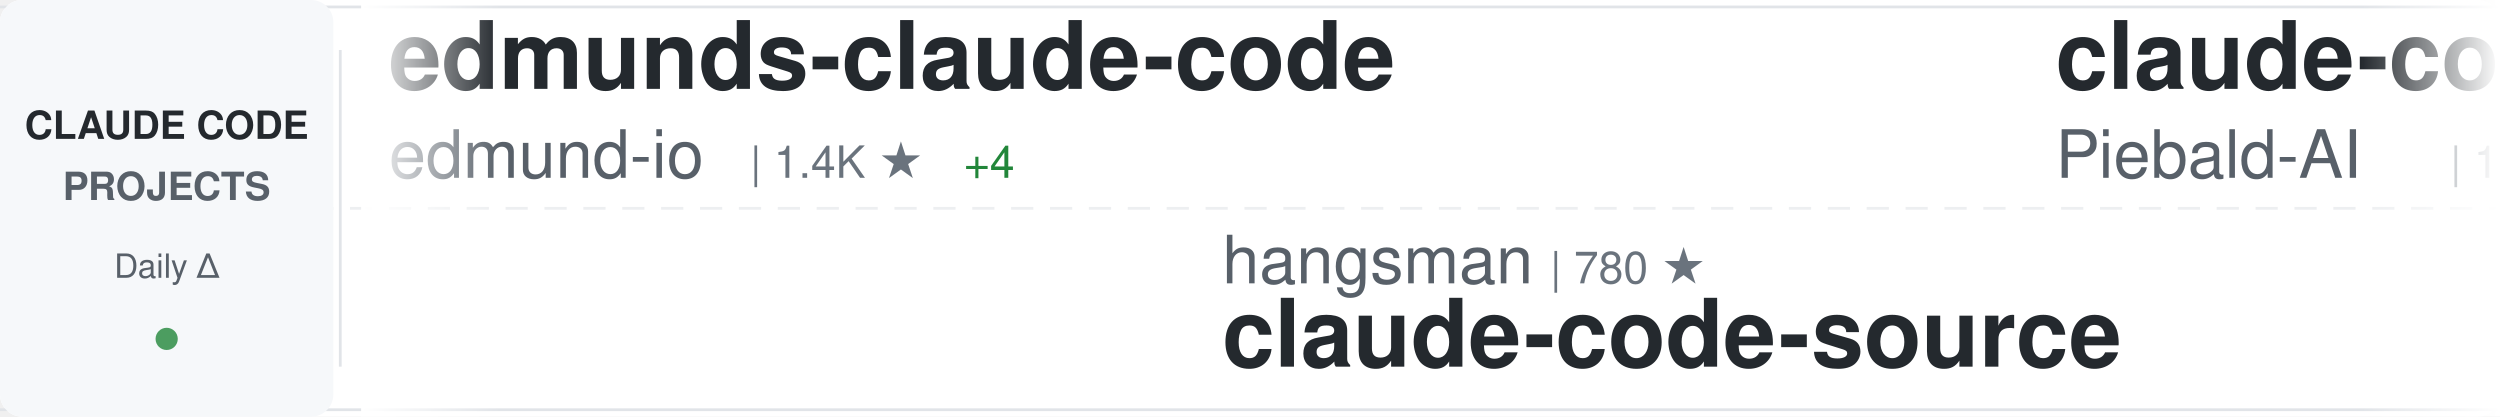
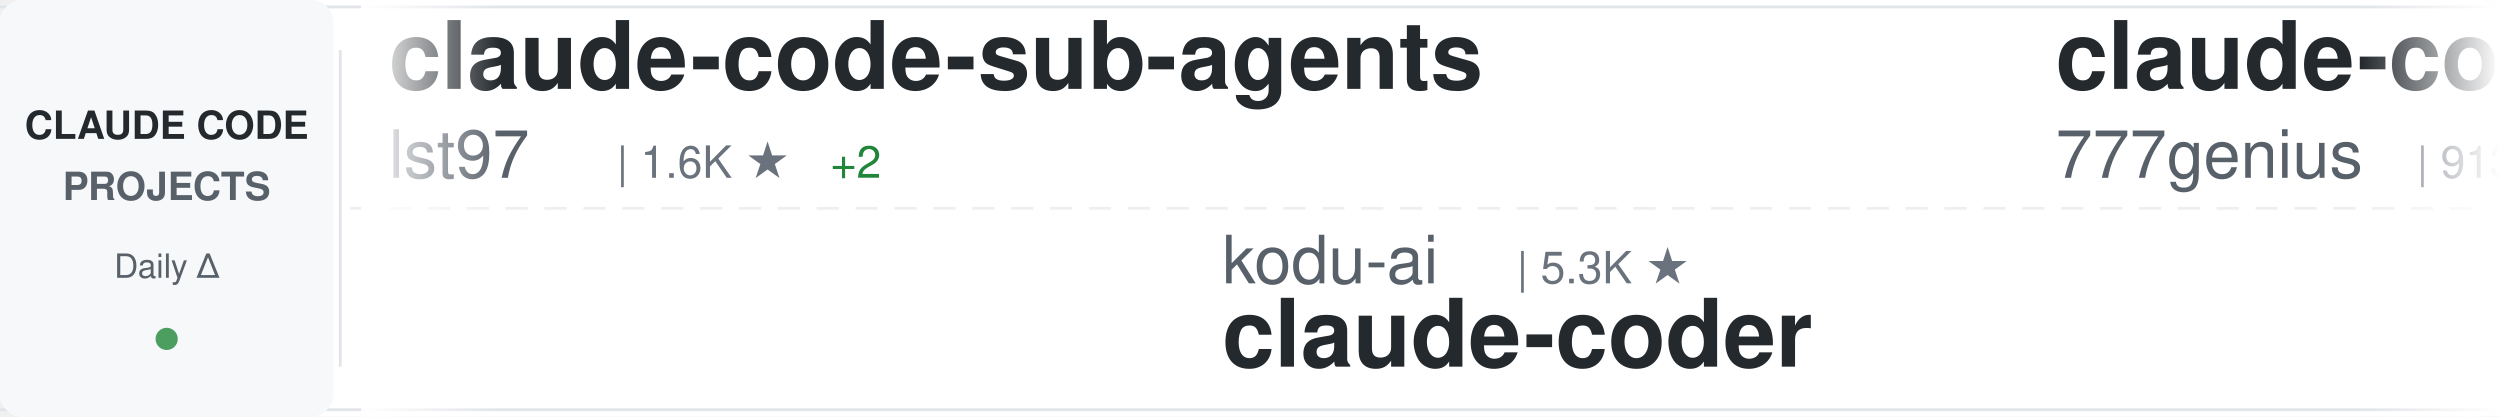
<svg xmlns="http://www.w3.org/2000/svg" width="900" height="150">
  <defs>
    <linearGradient id="awesomeLeftFade" x1="0%" y1="0%" x2="100%" y2="0%">
      <stop offset="0%" style="stop-color:#ffffff;stop-opacity:1" />
      <stop offset="100%" style="stop-color:#ffffff;stop-opacity:0" />
    </linearGradient>
    <linearGradient id="awesomeRightFade" x1="0%" y1="0%" x2="100%" y2="0%">
      <stop offset="0%" style="stop-color:#ffffff;stop-opacity:0" />
      <stop offset="100%" style="stop-color:#ffffff;stop-opacity:1" />
    </linearGradient>
  </defs>
  <rect width="900" height="150" fill="#ffffff" rx="8" />
  <rect x="0" y="2" width="900" height="1" fill="#e1e4e8" />
  <rect x="0" y="147" width="900" height="1" fill="#e1e4e8" />
  <line x1="0" y1="75" x2="900" y2="75" stroke="#e1e4e8" stroke-width="1" stroke-dasharray="8 6" opacity="0.6" />
  <rect x="0" y="0" width="120" height="150" fill="#f6f8fa" rx="8" />
  <text x="60" y="50" font-family="-apple-system, BlinkMacSystemFont, 'Segoe UI', Helvetica, Arial, sans-serif" font-size="14" font-weight="600" fill="#24292e" text-anchor="middle">CLAUDE CODE</text>
  <text x="60" y="72" font-family="-apple-system, BlinkMacSystemFont, 'Segoe UI', Helvetica, Arial, sans-serif" font-size="14" font-weight="600" fill="#586069" text-anchor="middle">PROJECTS</text>
  <text x="60" y="100" font-family="-apple-system, BlinkMacSystemFont, 'Segoe UI', Helvetica, Arial, sans-serif" font-size="12" font-weight="500" fill="#586069" text-anchor="middle">Daily Δ</text>
  <circle cx="60" cy="122" r="4" fill="#22863a" opacity="0.8" />
  <rect x="122" y="18" width="1" height="114" fill="#e1e4e8" />
  <clipPath id="awesomeTickerClip">
    <rect x="130" y="0" width="770" height="150" />
  </clipPath>
  <g clip-path="url(#awesomeTickerClip)">
    <g id="awesomeTickerItems">
      <animateTransform attributeName="transform" attributeType="XML" type="translate" from="0 0" to="-3000 0" dur="54s" repeatCount="indefinite" />
      <g transform="translate(0, 0)">
-         <text x="140" y="32" font-family="-apple-system, BlinkMacSystemFont, 'Segoe UI', Helvetica, Arial, sans-serif" font-size="34" font-weight="600" fill="#24292e">edmunds-claude-code</text>
-         <text x="140" y="64" font-family="-apple-system, BlinkMacSystemFont, 'Segoe UI', Helvetica, Arial, sans-serif" font-size="24" font-weight="400" fill="#586069">edmund-io</text>
-         <text x="270" y="64" font-family="-apple-system, BlinkMacSystemFont, 'Segoe UI', Helvetica, Arial, sans-serif" font-size="16" font-weight="500" fill="#6a737d">| 1.4K ★</text>
-         <text x="347" y="64" font-family="-apple-system, BlinkMacSystemFont, 'Segoe UI', Helvetica, Arial, sans-serif" font-size="16" font-weight="500" fill="#22863a"> +4</text>
+         <text x="140" y="32" font-family="-apple-system, BlinkMacSystemFont, 'Segoe UI', Helvetica, Arial, sans-serif" font-size="34" font-weight="600" fill="#24292e">claude-code-sub-agents</text>
+         <text x="140" y="64" font-family="-apple-system, BlinkMacSystemFont, 'Segoe UI', Helvetica, Arial, sans-serif" font-size="24" font-weight="400" fill="#586069">lst97</text>
+         <text x="222" y="64" font-family="-apple-system, BlinkMacSystemFont, 'Segoe UI', Helvetica, Arial, sans-serif" font-size="16" font-weight="500" fill="#6a737d">| 1.6K ★</text>
+         <text x="299" y="64" font-family="-apple-system, BlinkMacSystemFont, 'Segoe UI', Helvetica, Arial, sans-serif" font-size="16" font-weight="500" fill="#22863a"> +2</text>
      </g>
      <g transform="translate(300, 0)">
-         <text x="140" y="102" font-family="-apple-system, BlinkMacSystemFont, 'Segoe UI', Helvetica, Arial, sans-serif" font-size="24" font-weight="400" fill="#586069">hangsman</text>
-         <text x="258" y="102" font-family="-apple-system, BlinkMacSystemFont, 'Segoe UI', Helvetica, Arial, sans-serif" font-size="16" font-weight="500" fill="#6a737d">| 780 ★</text>
-         <text x="140" y="132" font-family="-apple-system, BlinkMacSystemFont, 'Segoe UI', Helvetica, Arial, sans-serif" font-size="34" font-weight="600" fill="#24292e">claude-code-source</text>
+         <text x="140" y="102" font-family="-apple-system, BlinkMacSystemFont, 'Segoe UI', Helvetica, Arial, sans-serif" font-size="24" font-weight="400" fill="#586069">kodu-ai</text>
+         <text x="246" y="102" font-family="-apple-system, BlinkMacSystemFont, 'Segoe UI', Helvetica, Arial, sans-serif" font-size="16" font-weight="500" fill="#6a737d">| 5.3K ★</text>
+         <text x="140" y="132" font-family="-apple-system, BlinkMacSystemFont, 'Segoe UI', Helvetica, Arial, sans-serif" font-size="34" font-weight="600" fill="#24292e">claude-coder</text>
      </g>
      <g transform="translate(600, 0)">
-         <text x="140" y="32" font-family="-apple-system, BlinkMacSystemFont, 'Segoe UI', Helvetica, Arial, sans-serif" font-size="34" font-weight="600" fill="#24292e">claude-code-system-promp...</text>
-         <text x="140" y="64" font-family="-apple-system, BlinkMacSystemFont, 'Segoe UI', Helvetica, Arial, sans-serif" font-size="24" font-weight="400" fill="#586069">Piebald-AI</text>
-         <text x="282" y="64" font-family="-apple-system, BlinkMacSystemFont, 'Segoe UI', Helvetica, Arial, sans-serif" font-size="16" font-weight="500" fill="#6a737d">| 10.3K ★</text>
-         <text x="368" y="64" font-family="-apple-system, BlinkMacSystemFont, 'Segoe UI', Helvetica, Arial, sans-serif" font-size="16" font-weight="500" fill="#22863a"> +35</text>
+         <text x="140" y="32" font-family="-apple-system, BlinkMacSystemFont, 'Segoe UI', Helvetica, Arial, sans-serif" font-size="34" font-weight="600" fill="#24292e">claude-code-source-code</text>
+         <text x="140" y="64" font-family="-apple-system, BlinkMacSystemFont, 'Segoe UI', Helvetica, Arial, sans-serif" font-size="24" font-weight="400" fill="#586069">777genius</text>
+         <text x="270" y="64" font-family="-apple-system, BlinkMacSystemFont, 'Segoe UI', Helvetica, Arial, sans-serif" font-size="16" font-weight="500" fill="#6a737d">| 913 ★</text>
      </g>
      <g transform="translate(900, 0)">
-         <text x="140" y="102" font-family="-apple-system, BlinkMacSystemFont, 'Segoe UI', Helvetica, Arial, sans-serif" font-size="24" font-weight="400" fill="#586069">repowise-dev</text>
-         <text x="306" y="102" font-family="-apple-system, BlinkMacSystemFont, 'Segoe UI', Helvetica, Arial, sans-serif" font-size="16" font-weight="500" fill="#6a737d">| 1.0K ★</text>
-         <text x="383" y="102" font-family="-apple-system, BlinkMacSystemFont, 'Segoe UI', Helvetica, Arial, sans-serif" font-size="16" font-weight="500" fill="#22863a"> +3</text>
-         <text x="140" y="132" font-family="-apple-system, BlinkMacSystemFont, 'Segoe UI', Helvetica, Arial, sans-serif" font-size="34" font-weight="600" fill="#24292e">claude-code-prompts</text>
+         <text x="140" y="102" font-family="-apple-system, BlinkMacSystemFont, 'Segoe UI', Helvetica, Arial, sans-serif" font-size="24" font-weight="400" fill="#586069">Yeachan-Heo</text>
+         <text x="294" y="102" font-family="-apple-system, BlinkMacSystemFont, 'Segoe UI', Helvetica, Arial, sans-serif" font-size="16" font-weight="500" fill="#6a737d">| 34.2K ★</text>
+         <text x="380" y="102" font-family="-apple-system, BlinkMacSystemFont, 'Segoe UI', Helvetica, Arial, sans-serif" font-size="16" font-weight="500" fill="#22863a"> +104</text>
+         <text x="140" y="132" font-family="-apple-system, BlinkMacSystemFont, 'Segoe UI', Helvetica, Arial, sans-serif" font-size="34" font-weight="600" fill="#24292e">oh-my-claudecode</text>
      </g>
      <g transform="translate(1200, 0)">
-         <text x="140" y="32" font-family="-apple-system, BlinkMacSystemFont, 'Segoe UI', Helvetica, Arial, sans-serif" font-size="34" font-weight="600" fill="#24292e">claude-code-proxy</text>
-         <text x="140" y="64" font-family="-apple-system, BlinkMacSystemFont, 'Segoe UI', Helvetica, Arial, sans-serif" font-size="24" font-weight="400" fill="#586069">1rgs</text>
-         <text x="210" y="64" font-family="-apple-system, BlinkMacSystemFont, 'Segoe UI', Helvetica, Arial, sans-serif" font-size="16" font-weight="500" fill="#6a737d">| 3.6K ★</text>
-         <text x="287" y="64" font-family="-apple-system, BlinkMacSystemFont, 'Segoe UI', Helvetica, Arial, sans-serif" font-size="16" font-weight="500" fill="#22863a"> +4</text>
+         <text x="140" y="32" font-family="-apple-system, BlinkMacSystemFont, 'Segoe UI', Helvetica, Arial, sans-serif" font-size="34" font-weight="600" fill="#24292e">claude-code-ultimate-gui...</text>
+         <text x="140" y="64" font-family="-apple-system, BlinkMacSystemFont, 'Segoe UI', Helvetica, Arial, sans-serif" font-size="24" font-weight="400" fill="#586069">FlorianBruniaux</text>
+         <text x="342" y="64" font-family="-apple-system, BlinkMacSystemFont, 'Segoe UI', Helvetica, Arial, sans-serif" font-size="16" font-weight="500" fill="#6a737d">| 4.4K ★</text>
+         <text x="419" y="64" font-family="-apple-system, BlinkMacSystemFont, 'Segoe UI', Helvetica, Arial, sans-serif" font-size="16" font-weight="500" fill="#22863a"> +22</text>
      </g>
      <g transform="translate(1500, 0)">
-         <text x="140" y="102" font-family="-apple-system, BlinkMacSystemFont, 'Segoe UI', Helvetica, Arial, sans-serif" font-size="24" font-weight="400" fill="#586069">huangserva</text>
-         <text x="282" y="102" font-family="-apple-system, BlinkMacSystemFont, 'Segoe UI', Helvetica, Arial, sans-serif" font-size="16" font-weight="500" fill="#6a737d">| 586 ★</text>
-         <text x="350" y="102" font-family="-apple-system, BlinkMacSystemFont, 'Segoe UI', Helvetica, Arial, sans-serif" font-size="16" font-weight="500" fill="#22863a"> +1</text>
-         <text x="140" y="132" font-family="-apple-system, BlinkMacSystemFont, 'Segoe UI', Helvetica, Arial, sans-serif" font-size="34" font-weight="600" fill="#24292e">claude-code-cli</text>
+         <text x="140" y="102" font-family="-apple-system, BlinkMacSystemFont, 'Segoe UI', Helvetica, Arial, sans-serif" font-size="24" font-weight="400" fill="#586069">wshobson</text>
+         <text x="258" y="102" font-family="-apple-system, BlinkMacSystemFont, 'Segoe UI', Helvetica, Arial, sans-serif" font-size="16" font-weight="500" fill="#6a737d">| 35.6K ★</text>
+         <text x="344" y="102" font-family="-apple-system, BlinkMacSystemFont, 'Segoe UI', Helvetica, Arial, sans-serif" font-size="16" font-weight="500" fill="#22863a"> +56</text>
+         <text x="140" y="132" font-family="-apple-system, BlinkMacSystemFont, 'Segoe UI', Helvetica, Arial, sans-serif" font-size="34" font-weight="600" fill="#24292e">agents</text>
      </g>
      <g transform="translate(1800, 0)">
-         <text x="140" y="32" font-family="-apple-system, BlinkMacSystemFont, 'Segoe UI', Helvetica, Arial, sans-serif" font-size="34" font-weight="600" fill="#24292e">claude-code-guide</text>
-         <text x="140" y="64" font-family="-apple-system, BlinkMacSystemFont, 'Segoe UI', Helvetica, Arial, sans-serif" font-size="24" font-weight="400" fill="#586069">Cranot</text>
-         <text x="234" y="64" font-family="-apple-system, BlinkMacSystemFont, 'Segoe UI', Helvetica, Arial, sans-serif" font-size="16" font-weight="500" fill="#6a737d">| 2.8K ★</text>
+         <text x="140" y="32" font-family="-apple-system, BlinkMacSystemFont, 'Segoe UI', Helvetica, Arial, sans-serif" font-size="34" font-weight="600" fill="#24292e">skills</text>
+         <text x="140" y="64" font-family="-apple-system, BlinkMacSystemFont, 'Segoe UI', Helvetica, Arial, sans-serif" font-size="24" font-weight="400" fill="#586069">anthropics</text>
+         <text x="282" y="64" font-family="-apple-system, BlinkMacSystemFont, 'Segoe UI', Helvetica, Arial, sans-serif" font-size="16" font-weight="500" fill="#6a737d">| 137.0K ★</text>
+         <text x="377" y="64" font-family="-apple-system, BlinkMacSystemFont, 'Segoe UI', Helvetica, Arial, sans-serif" font-size="16" font-weight="500" fill="#22863a"> +722</text>
+       </g>
+       <g transform="translate(2100, 0)">
+         <text x="140" y="102" font-family="-apple-system, BlinkMacSystemFont, 'Segoe UI', Helvetica, Arial, sans-serif" font-size="24" font-weight="400" fill="#586069">snarktank</text>
+         <text x="270" y="102" font-family="-apple-system, BlinkMacSystemFont, 'Segoe UI', Helvetica, Arial, sans-serif" font-size="16" font-weight="500" fill="#6a737d">| 19.2K ★</text>
+         <text x="356" y="102" font-family="-apple-system, BlinkMacSystemFont, 'Segoe UI', Helvetica, Arial, sans-serif" font-size="16" font-weight="500" fill="#22863a"> +48</text>
+         <text x="140" y="132" font-family="-apple-system, BlinkMacSystemFont, 'Segoe UI', Helvetica, Arial, sans-serif" font-size="34" font-weight="600" fill="#24292e">ralph</text>
+       </g>
+       <g transform="translate(2400, 0)">
+         <text x="140" y="32" font-family="-apple-system, BlinkMacSystemFont, 'Segoe UI', Helvetica, Arial, sans-serif" font-size="34" font-weight="600" fill="#24292e">claude-code-tips</text>
+         <text x="140" y="64" font-family="-apple-system, BlinkMacSystemFont, 'Segoe UI', Helvetica, Arial, sans-serif" font-size="24" font-weight="400" fill="#586069">ykdojo</text>
+         <text x="234" y="64" font-family="-apple-system, BlinkMacSystemFont, 'Segoe UI', Helvetica, Arial, sans-serif" font-size="16" font-weight="500" fill="#6a737d">| 8.3K ★</text>
        <text x="311" y="64" font-family="-apple-system, BlinkMacSystemFont, 'Segoe UI', Helvetica, Arial, sans-serif" font-size="16" font-weight="500" fill="#22863a"> +18</text>
      </g>
-       <g transform="translate(2100, 0)">
-         <text x="140" y="102" font-family="-apple-system, BlinkMacSystemFont, 'Segoe UI', Helvetica, Arial, sans-serif" font-size="24" font-weight="400" fill="#586069">wshobson</text>
-         <text x="258" y="102" font-family="-apple-system, BlinkMacSystemFont, 'Segoe UI', Helvetica, Arial, sans-serif" font-size="16" font-weight="500" fill="#6a737d">| 35.6K ★</text>
-         <text x="344" y="102" font-family="-apple-system, BlinkMacSystemFont, 'Segoe UI', Helvetica, Arial, sans-serif" font-size="16" font-weight="500" fill="#22863a"> +60</text>
-         <text x="140" y="132" font-family="-apple-system, BlinkMacSystemFont, 'Segoe UI', Helvetica, Arial, sans-serif" font-size="34" font-weight="600" fill="#24292e">agents</text>
-       </g>
-       <g transform="translate(2400, 0)">
-         <text x="140" y="32" font-family="-apple-system, BlinkMacSystemFont, 'Segoe UI', Helvetica, Arial, sans-serif" font-size="34" font-weight="600" fill="#24292e">awesome-claude-code-suba...</text>
-         <text x="140" y="64" font-family="-apple-system, BlinkMacSystemFont, 'Segoe UI', Helvetica, Arial, sans-serif" font-size="24" font-weight="400" fill="#586069">VoltAgent</text>
-         <text x="270" y="64" font-family="-apple-system, BlinkMacSystemFont, 'Segoe UI', Helvetica, Arial, sans-serif" font-size="16" font-weight="500" fill="#6a737d">| 20.1K ★</text>
-         <text x="356" y="64" font-family="-apple-system, BlinkMacSystemFont, 'Segoe UI', Helvetica, Arial, sans-serif" font-size="16" font-weight="500" fill="#22863a"> +72</text>
-       </g>
      <g transform="translate(2700, 0)">
-         <text x="140" y="102" font-family="-apple-system, BlinkMacSystemFont, 'Segoe UI', Helvetica, Arial, sans-serif" font-size="24" font-weight="400" fill="#586069">Windy3f3f3f3f</text>
-         <text x="318" y="102" font-family="-apple-system, BlinkMacSystemFont, 'Segoe UI', Helvetica, Arial, sans-serif" font-size="16" font-weight="500" fill="#6a737d">| 1.2K ★</text>
-         <text x="395" y="102" font-family="-apple-system, BlinkMacSystemFont, 'Segoe UI', Helvetica, Arial, sans-serif" font-size="16" font-weight="500" fill="#22863a"> +12</text>
-         <text x="140" y="132" font-family="-apple-system, BlinkMacSystemFont, 'Segoe UI', Helvetica, Arial, sans-serif" font-size="34" font-weight="600" fill="#24292e">claude-code-from-scratch</text>
+         <text x="140" y="102" font-family="-apple-system, BlinkMacSystemFont, 'Segoe UI', Helvetica, Arial, sans-serif" font-size="24" font-weight="400" fill="#586069">ponponon</text>
+         <text x="258" y="102" font-family="-apple-system, BlinkMacSystemFont, 'Segoe UI', Helvetica, Arial, sans-serif" font-size="16" font-weight="500" fill="#6a737d">| 2.2K ★</text>
+         <text x="335" y="102" font-family="-apple-system, BlinkMacSystemFont, 'Segoe UI', Helvetica, Arial, sans-serif" font-size="16" font-weight="500" fill="#22863a"> +1</text>
+         <text x="140" y="132" font-family="-apple-system, BlinkMacSystemFont, 'Segoe UI', Helvetica, Arial, sans-serif" font-size="34" font-weight="600" fill="#24292e">claude_code_src</text>
      </g>
      <g transform="translate(3000, 0)">
-         <text x="140" y="32" font-family="-apple-system, BlinkMacSystemFont, 'Segoe UI', Helvetica, Arial, sans-serif" font-size="34" font-weight="600" fill="#24292e">edmunds-claude-code</text>
-         <text x="140" y="64" font-family="-apple-system, BlinkMacSystemFont, 'Segoe UI', Helvetica, Arial, sans-serif" font-size="24" font-weight="400" fill="#586069">edmund-io</text>
-         <text x="270" y="64" font-family="-apple-system, BlinkMacSystemFont, 'Segoe UI', Helvetica, Arial, sans-serif" font-size="16" font-weight="500" fill="#6a737d">| 1.4K ★</text>
-         <text x="347" y="64" font-family="-apple-system, BlinkMacSystemFont, 'Segoe UI', Helvetica, Arial, sans-serif" font-size="16" font-weight="500" fill="#22863a"> +4</text>
+         <text x="140" y="32" font-family="-apple-system, BlinkMacSystemFont, 'Segoe UI', Helvetica, Arial, sans-serif" font-size="34" font-weight="600" fill="#24292e">claude-code-sub-agents</text>
+         <text x="140" y="64" font-family="-apple-system, BlinkMacSystemFont, 'Segoe UI', Helvetica, Arial, sans-serif" font-size="24" font-weight="400" fill="#586069">lst97</text>
+         <text x="222" y="64" font-family="-apple-system, BlinkMacSystemFont, 'Segoe UI', Helvetica, Arial, sans-serif" font-size="16" font-weight="500" fill="#6a737d">| 1.6K ★</text>
+         <text x="299" y="64" font-family="-apple-system, BlinkMacSystemFont, 'Segoe UI', Helvetica, Arial, sans-serif" font-size="16" font-weight="500" fill="#22863a"> +2</text>
      </g>
      <g transform="translate(3300, 0)">
-         <text x="140" y="102" font-family="-apple-system, BlinkMacSystemFont, 'Segoe UI', Helvetica, Arial, sans-serif" font-size="24" font-weight="400" fill="#586069">hangsman</text>
-         <text x="258" y="102" font-family="-apple-system, BlinkMacSystemFont, 'Segoe UI', Helvetica, Arial, sans-serif" font-size="16" font-weight="500" fill="#6a737d">| 780 ★</text>
-         <text x="140" y="132" font-family="-apple-system, BlinkMacSystemFont, 'Segoe UI', Helvetica, Arial, sans-serif" font-size="34" font-weight="600" fill="#24292e">claude-code-source</text>
+         <text x="140" y="102" font-family="-apple-system, BlinkMacSystemFont, 'Segoe UI', Helvetica, Arial, sans-serif" font-size="24" font-weight="400" fill="#586069">kodu-ai</text>
+         <text x="246" y="102" font-family="-apple-system, BlinkMacSystemFont, 'Segoe UI', Helvetica, Arial, sans-serif" font-size="16" font-weight="500" fill="#6a737d">| 5.3K ★</text>
+         <text x="140" y="132" font-family="-apple-system, BlinkMacSystemFont, 'Segoe UI', Helvetica, Arial, sans-serif" font-size="34" font-weight="600" fill="#24292e">claude-coder</text>
      </g>
      <g transform="translate(3600, 0)">
-         <text x="140" y="32" font-family="-apple-system, BlinkMacSystemFont, 'Segoe UI', Helvetica, Arial, sans-serif" font-size="34" font-weight="600" fill="#24292e">claude-code-system-promp...</text>
-         <text x="140" y="64" font-family="-apple-system, BlinkMacSystemFont, 'Segoe UI', Helvetica, Arial, sans-serif" font-size="24" font-weight="400" fill="#586069">Piebald-AI</text>
-         <text x="282" y="64" font-family="-apple-system, BlinkMacSystemFont, 'Segoe UI', Helvetica, Arial, sans-serif" font-size="16" font-weight="500" fill="#6a737d">| 10.3K ★</text>
-         <text x="368" y="64" font-family="-apple-system, BlinkMacSystemFont, 'Segoe UI', Helvetica, Arial, sans-serif" font-size="16" font-weight="500" fill="#22863a"> +35</text>
+         <text x="140" y="32" font-family="-apple-system, BlinkMacSystemFont, 'Segoe UI', Helvetica, Arial, sans-serif" font-size="34" font-weight="600" fill="#24292e">claude-code-source-code</text>
+         <text x="140" y="64" font-family="-apple-system, BlinkMacSystemFont, 'Segoe UI', Helvetica, Arial, sans-serif" font-size="24" font-weight="400" fill="#586069">777genius</text>
+         <text x="270" y="64" font-family="-apple-system, BlinkMacSystemFont, 'Segoe UI', Helvetica, Arial, sans-serif" font-size="16" font-weight="500" fill="#6a737d">| 913 ★</text>
      </g>
      <g transform="translate(3900, 0)">
-         <text x="140" y="102" font-family="-apple-system, BlinkMacSystemFont, 'Segoe UI', Helvetica, Arial, sans-serif" font-size="24" font-weight="400" fill="#586069">repowise-dev</text>
-         <text x="306" y="102" font-family="-apple-system, BlinkMacSystemFont, 'Segoe UI', Helvetica, Arial, sans-serif" font-size="16" font-weight="500" fill="#6a737d">| 1.0K ★</text>
-         <text x="383" y="102" font-family="-apple-system, BlinkMacSystemFont, 'Segoe UI', Helvetica, Arial, sans-serif" font-size="16" font-weight="500" fill="#22863a"> +3</text>
-         <text x="140" y="132" font-family="-apple-system, BlinkMacSystemFont, 'Segoe UI', Helvetica, Arial, sans-serif" font-size="34" font-weight="600" fill="#24292e">claude-code-prompts</text>
+         <text x="140" y="102" font-family="-apple-system, BlinkMacSystemFont, 'Segoe UI', Helvetica, Arial, sans-serif" font-size="24" font-weight="400" fill="#586069">Yeachan-Heo</text>
+         <text x="294" y="102" font-family="-apple-system, BlinkMacSystemFont, 'Segoe UI', Helvetica, Arial, sans-serif" font-size="16" font-weight="500" fill="#6a737d">| 34.2K ★</text>
+         <text x="380" y="102" font-family="-apple-system, BlinkMacSystemFont, 'Segoe UI', Helvetica, Arial, sans-serif" font-size="16" font-weight="500" fill="#22863a"> +104</text>
+         <text x="140" y="132" font-family="-apple-system, BlinkMacSystemFont, 'Segoe UI', Helvetica, Arial, sans-serif" font-size="34" font-weight="600" fill="#24292e">oh-my-claudecode</text>
      </g>
    </g>
  </g>
  <rect x="130" y="0" width="50" height="150" fill="url(#awesomeLeftFade)" />
  <rect x="850" y="0" width="50" height="150" fill="url(#awesomeRightFade)" />
</svg>
